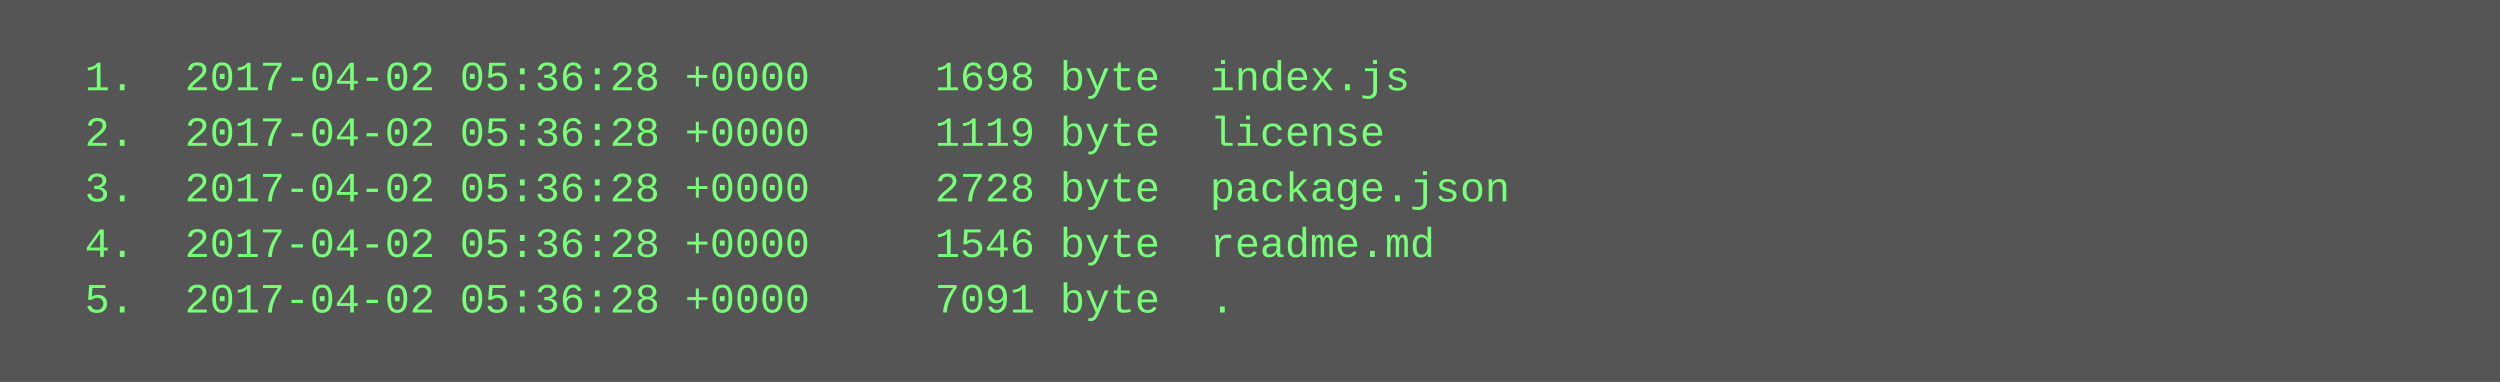
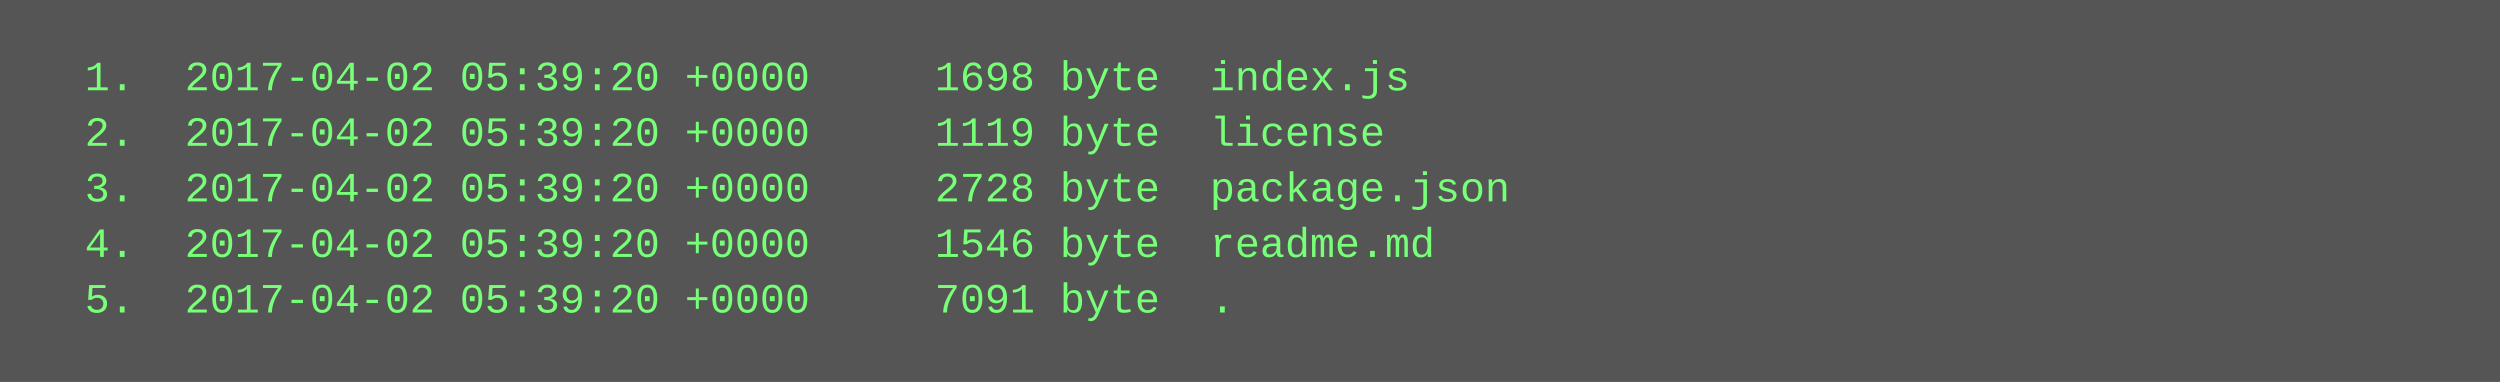
<svg xmlns="http://www.w3.org/2000/svg" height="110" width="720">
  <rect height="110" fill="#555" width="720" />
  <text fill="#7f7" font-family="Courier New" font-size="12" xml:space="preserve">
-     <tspan x="10" y="26">  1.  2017-04-02 05:36:28 +0000     1698 byte  index.js</tspan>
-     <tspan x="10" y="42">  2.  2017-04-02 05:36:28 +0000     1119 byte  license</tspan>
-     <tspan x="10" y="58">  3.  2017-04-02 05:36:28 +0000     2728 byte  package.json</tspan>
-     <tspan x="10" y="74">  4.  2017-04-02 05:36:28 +0000     1546 byte  readme.md</tspan>
-     <tspan x="10" y="90">  5.  2017-04-02 05:36:28 +0000     7091 byte  .</tspan>
+     <tspan x="10" y="26">  1.  2017-04-02 05:39:20 +0000     1698 byte  index.js</tspan>
+     <tspan x="10" y="42">  2.  2017-04-02 05:39:20 +0000     1119 byte  license</tspan>
+     <tspan x="10" y="58">  3.  2017-04-02 05:39:20 +0000     2728 byte  package.json</tspan>
+     <tspan x="10" y="74">  4.  2017-04-02 05:39:20 +0000     1546 byte  readme.md</tspan>
+     <tspan x="10" y="90">  5.  2017-04-02 05:39:20 +0000     7091 byte  .</tspan>
  </text>
</svg>
